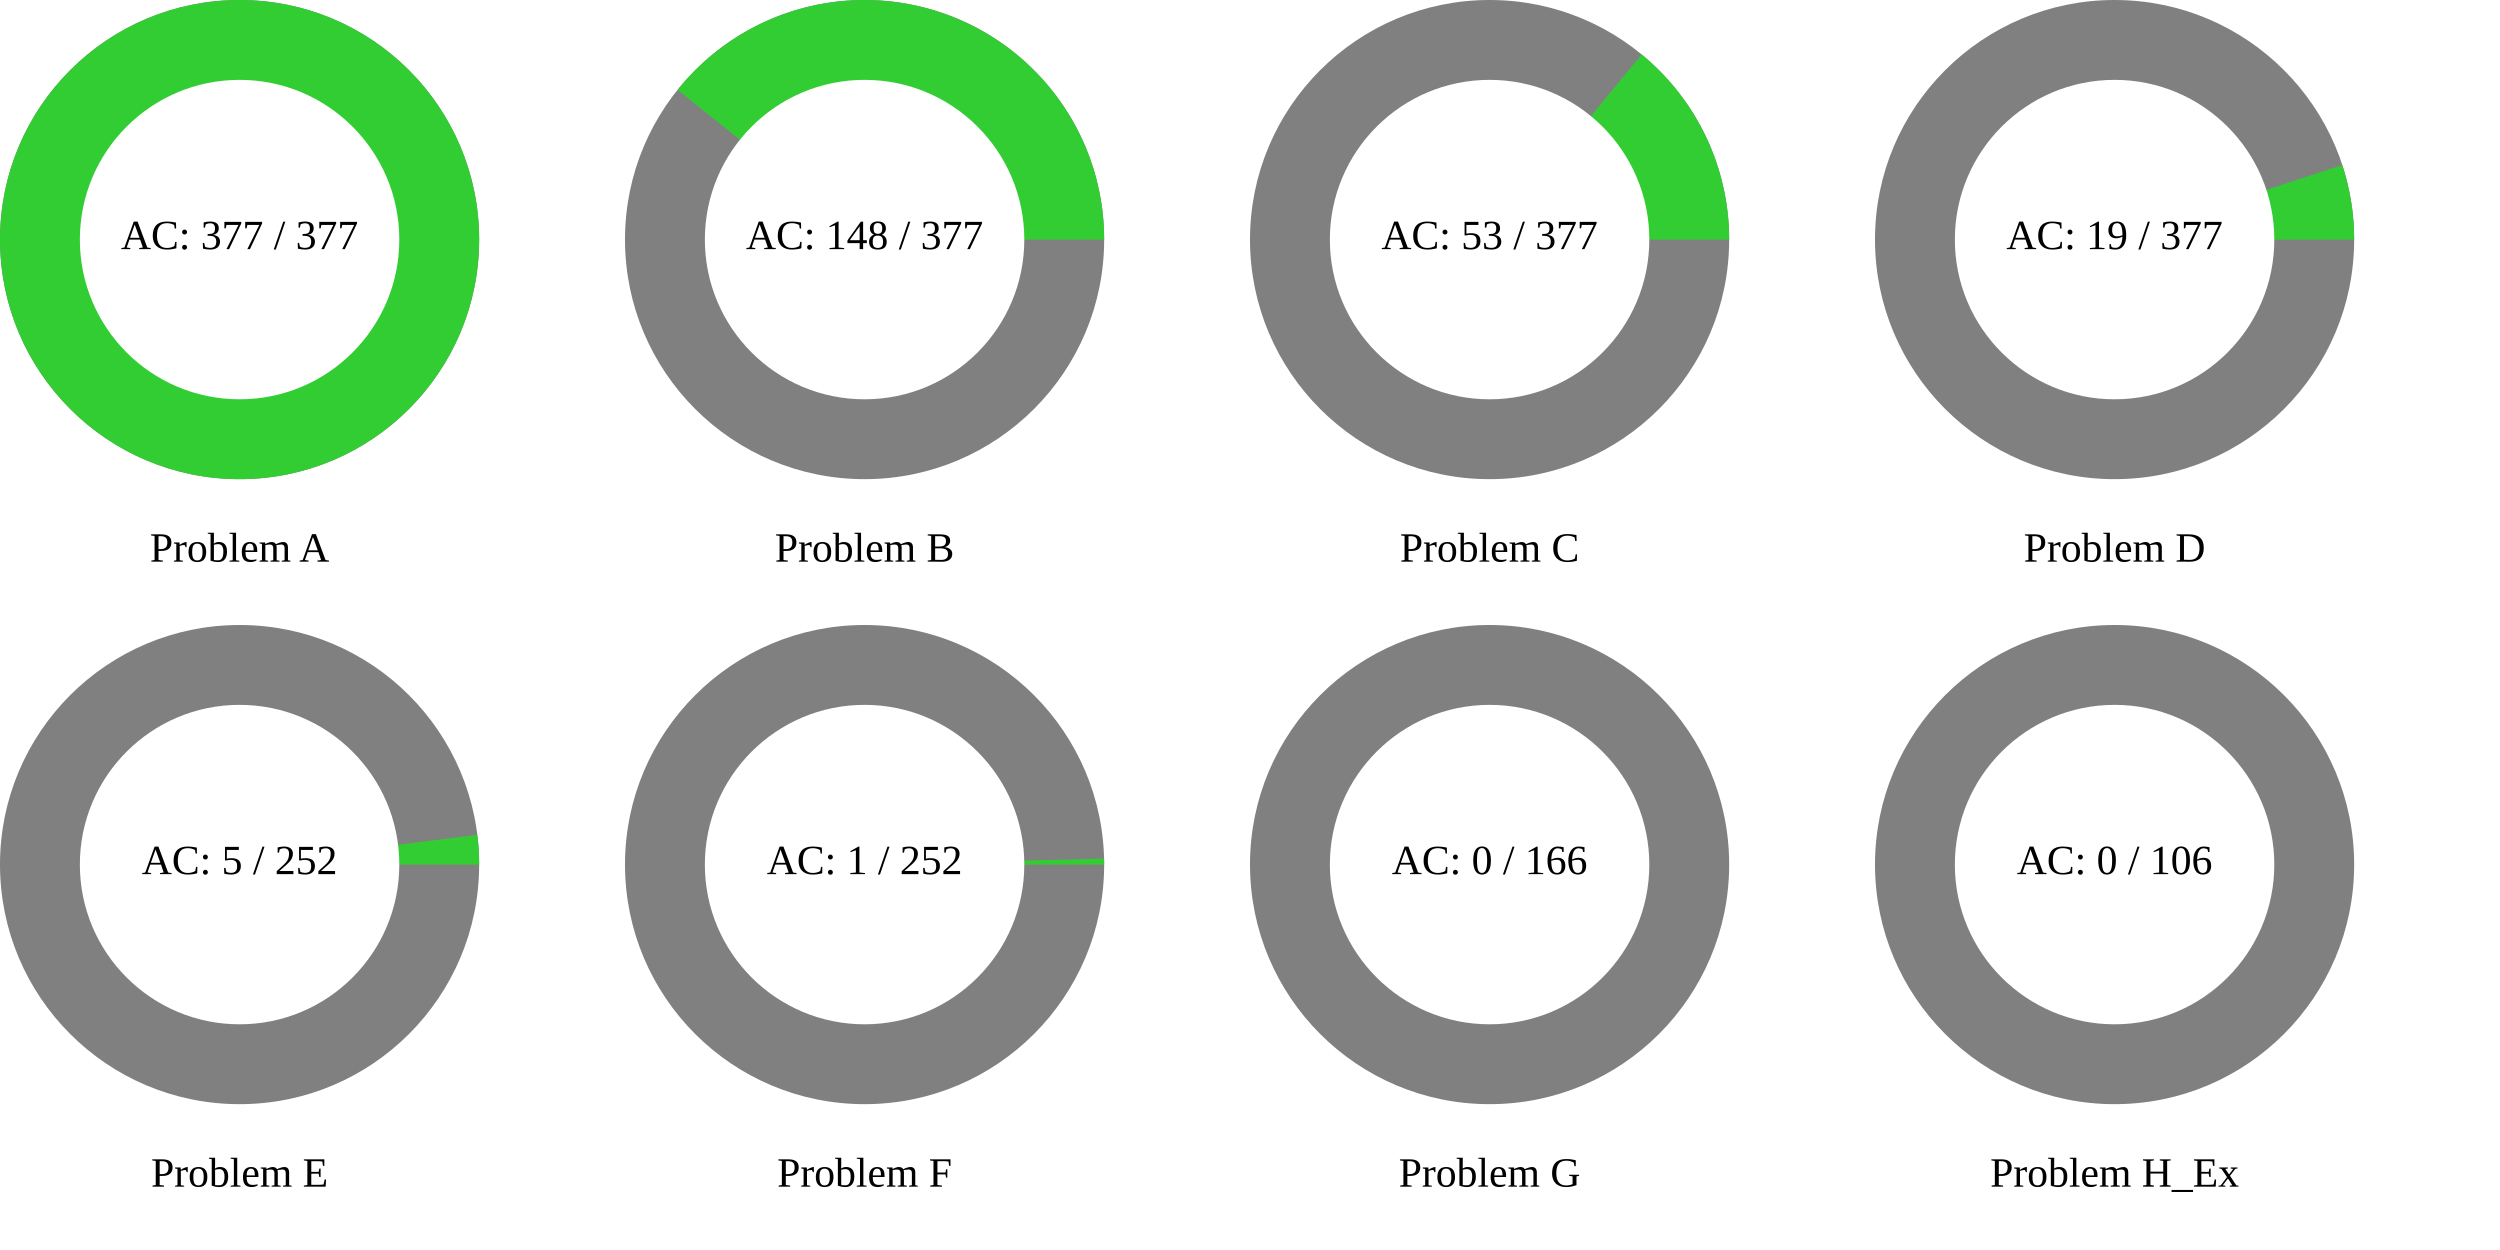
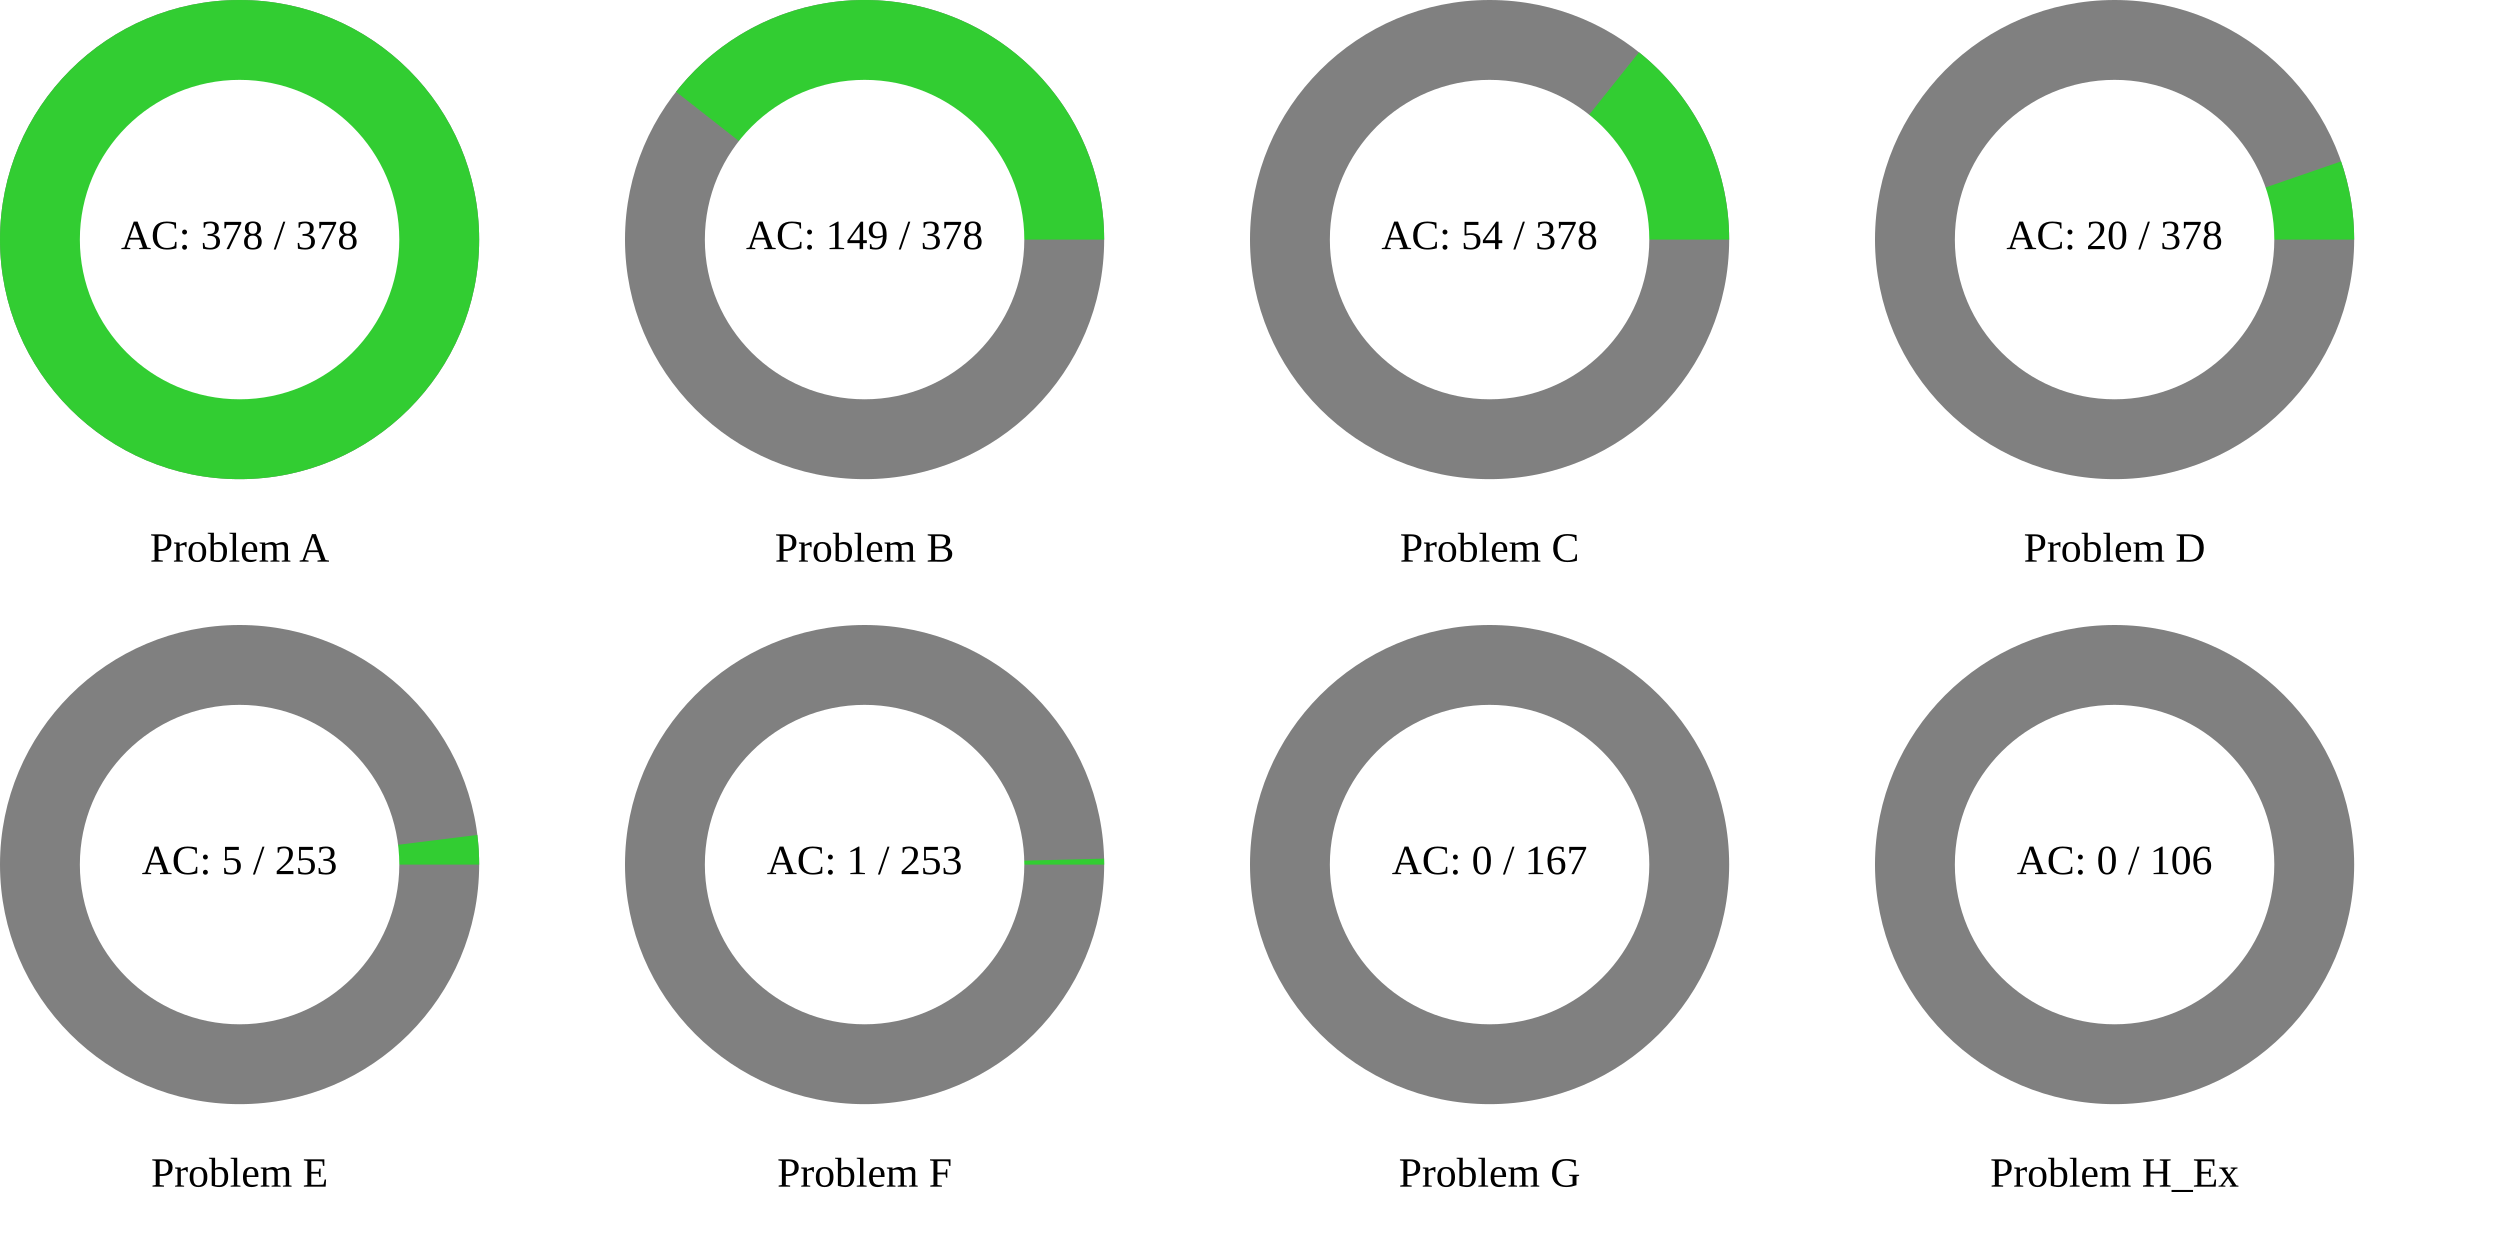
<svg xmlns="http://www.w3.org/2000/svg" width="1200" height="600" viewBox="0 0 1200 600">
  <rect x="0" y="0" width="1200" height="600" fill="rgb(255,255,255)" />
  <circle cx="115" cy="115" r="115" class="all-problem" fill="gray" />
  <path d="M115,0A115,115,0,1,0,-115,0A115,115,0,1,0,115,0Z" fill="rgb(50,205,50)" transform="translate(115, 115)" />
  <circle cx="115" cy="115" r="76.667" fill="white" />
-   <text x="115" y="115" text-anchor="middle" dominant-baseline="middle" font-size="20px">AC: 377 / 377</text>
+   <text x="115" y="115" text-anchor="middle" dominant-baseline="middle" font-size="20px">AC: 378 / 378</text>
  <text x="115" y="265" text-anchor="middle" dominant-baseline="middle" font-size="20px">Problem A</text>
  <circle cx="415" cy="115" r="115" class="all-problem" fill="gray" />
-   <path d="M115,0A115,115,0,0,0,-89.782,-71.862L0,0Z" fill="rgb(50,205,50)" transform="translate(415, 115)" />
+   <path d="M115,0A115,115,0,0,0,-90.503,-70.952L0,0Z" fill="rgb(50,205,50)" transform="translate(415, 115)" />
  <circle cx="415" cy="115" r="76.667" fill="white" />
-   <text x="415" y="115" text-anchor="middle" dominant-baseline="middle" font-size="20px">AC: 148 / 377</text>
+   <text x="415" y="115" text-anchor="middle" dominant-baseline="middle" font-size="20px">AC: 149 / 378</text>
  <text x="415" y="265" text-anchor="middle" dominant-baseline="middle" font-size="20px">Problem B</text>
  <circle cx="715" cy="115" r="115" class="all-problem" fill="gray" />
-   <path d="M115,0A115,115,0,0,0,72.978,-88.877L0,0Z" fill="rgb(50,205,50)" transform="translate(715, 115)" />
+   <path d="M115,0A115,115,0,0,0,71.701,-89.911L0,0Z" fill="rgb(50,205,50)" transform="translate(715, 115)" />
  <circle cx="715" cy="115" r="76.667" fill="white" />
-   <text x="715" y="115" text-anchor="middle" dominant-baseline="middle" font-size="20px">AC: 53 / 377</text>
+   <text x="715" y="115" text-anchor="middle" dominant-baseline="middle" font-size="20px">AC: 54 / 378</text>
  <text x="715" y="265" text-anchor="middle" dominant-baseline="middle" font-size="20px">Problem C</text>
  <circle cx="1015" cy="115" r="115" class="all-problem" fill="gray" />
-   <path d="M115,0A115,115,0,0,0,109.282,-35.81L0,0Z" fill="rgb(50,205,50)" transform="translate(1015, 115)" />
+   <path d="M115,0A115,115,0,0,0,108.703,-37.531L0,0Z" fill="rgb(50,205,50)" transform="translate(1015, 115)" />
  <circle cx="1015" cy="115" r="76.667" fill="white" />
-   <text x="1015" y="115" text-anchor="middle" dominant-baseline="middle" font-size="20px">AC: 19 / 377</text>
+   <text x="1015" y="115" text-anchor="middle" dominant-baseline="middle" font-size="20px">AC: 20 / 378</text>
  <text x="1015" y="265" text-anchor="middle" dominant-baseline="middle" font-size="20px">Problem D</text>
  <circle cx="115" cy="415" r="115" class="all-problem" fill="gray" />
-   <path d="M115,0A115,115,0,0,0,114.108,-14.3L0,0Z" fill="rgb(50,205,50)" transform="translate(115, 415)" />
+   <path d="M115,0A115,115,0,0,0,114.115,-14.243L0,0Z" fill="rgb(50,205,50)" transform="translate(115, 415)" />
  <circle cx="115" cy="415" r="76.667" fill="white" />
-   <text x="115" y="415" text-anchor="middle" dominant-baseline="middle" font-size="20px">AC: 5 / 252</text>
+   <text x="115" y="415" text-anchor="middle" dominant-baseline="middle" font-size="20px">AC: 5 / 253</text>
  <text x="115" y="565" text-anchor="middle" dominant-baseline="middle" font-size="20px">Problem E</text>
  <circle cx="415" cy="415" r="115" class="all-problem" fill="gray" />
-   <path d="M115,0A115,115,0,0,0,114.964,-2.867L0,0Z" fill="rgb(50,205,50)" transform="translate(415, 415)" />
+   <path d="M115,0A115,115,0,0,0,114.965,-2.856L0,0Z" fill="rgb(50,205,50)" transform="translate(415, 415)" />
  <circle cx="415" cy="415" r="76.667" fill="white" />
-   <text x="415" y="415" text-anchor="middle" dominant-baseline="middle" font-size="20px">AC: 1 / 252</text>
+   <text x="415" y="415" text-anchor="middle" dominant-baseline="middle" font-size="20px">AC: 1 / 253</text>
  <text x="415" y="565" text-anchor="middle" dominant-baseline="middle" font-size="20px">Problem F</text>
  <circle cx="715" cy="415" r="115" class="all-problem" fill="gray" />
  <path d="M115,0L0,0Z" fill="rgb(50,205,50)" transform="translate(715, 415)" />
  <circle cx="715" cy="415" r="76.667" fill="white" />
-   <text x="715" y="415" text-anchor="middle" dominant-baseline="middle" font-size="20px">AC: 0 / 166</text>
+   <text x="715" y="415" text-anchor="middle" dominant-baseline="middle" font-size="20px">AC: 0 / 167</text>
  <text x="715" y="565" text-anchor="middle" dominant-baseline="middle" font-size="20px">Problem G</text>
  <circle cx="1015" cy="415" r="115" class="all-problem" fill="gray" />
  <path d="M115,0L0,0Z" fill="rgb(50,205,50)" transform="translate(1015, 415)" />
  <circle cx="1015" cy="415" r="76.667" fill="white" />
  <text x="1015" y="415" text-anchor="middle" dominant-baseline="middle" font-size="20px">AC: 0 / 106</text>
  <text x="1015" y="565" text-anchor="middle" dominant-baseline="middle" font-size="20px">Problem H_Ex</text>
</svg>
